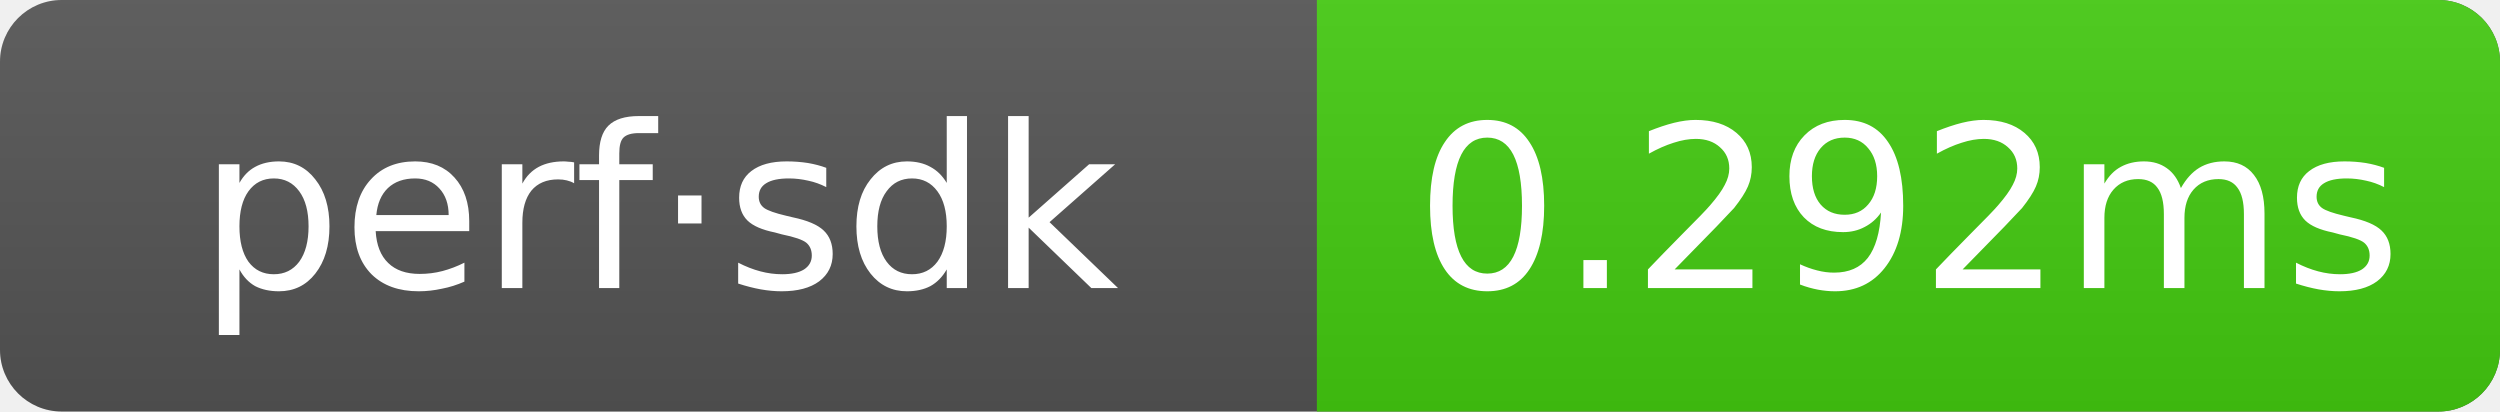
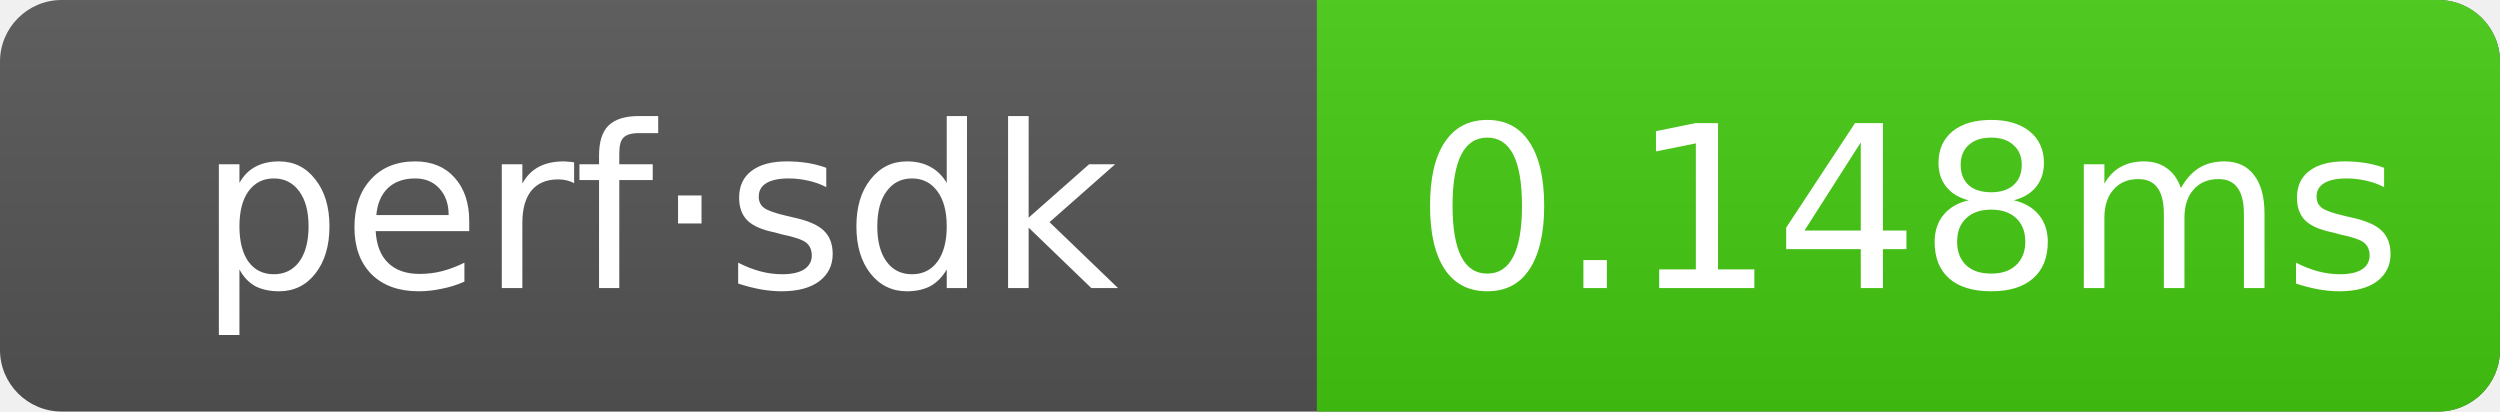
- <svg xmlns="http://www.w3.org/2000/svg" width="121.5" height="20" role="img" aria-label="perf·sdk: 0.292ms">
+ <svg xmlns="http://www.w3.org/2000/svg" width="121.5" height="20" role="img" aria-label="perf·sdk: 0.148ms">
  <linearGradient id="g" x2="0" y2="100%">
    <stop offset="0" stop-color="#bbb" stop-opacity=".1" />
    <stop offset="1" stop-opacity=".1" />
  </linearGradient>
  <clipPath id="r">
    <rect width="121.5" height="20" rx="3" fill="#fff" />
  </clipPath>
  <g clip-path="url(#r)">
    <rect width="121.5" height="20" fill="#555" />
    <rect x="64" width="57.5" height="20" fill="#4c1" />
    <rect width="121.5" height="20" fill="url(#g)" />
  </g>
  <g text-anchor="middle" font-family="Verdana,Geneva,DejaVu Sans,sans-serif" font-size="11" fill="#fff">
    <text x="32" y="14">perf·sdk</text>
-     <text x="92.75" y="14">0.292ms</text>
+     <text x="92.75" y="14">0.148ms</text>
  </g>
</svg>
